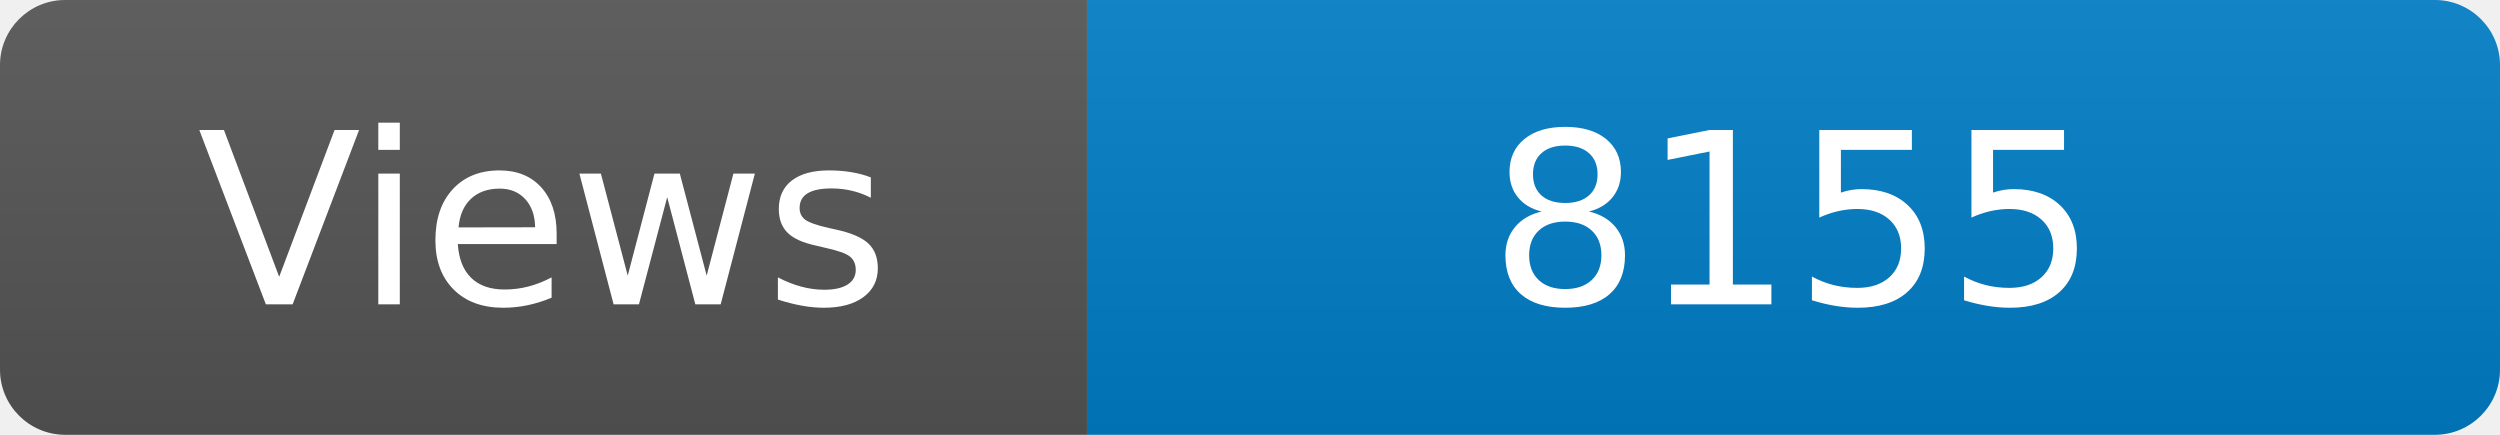
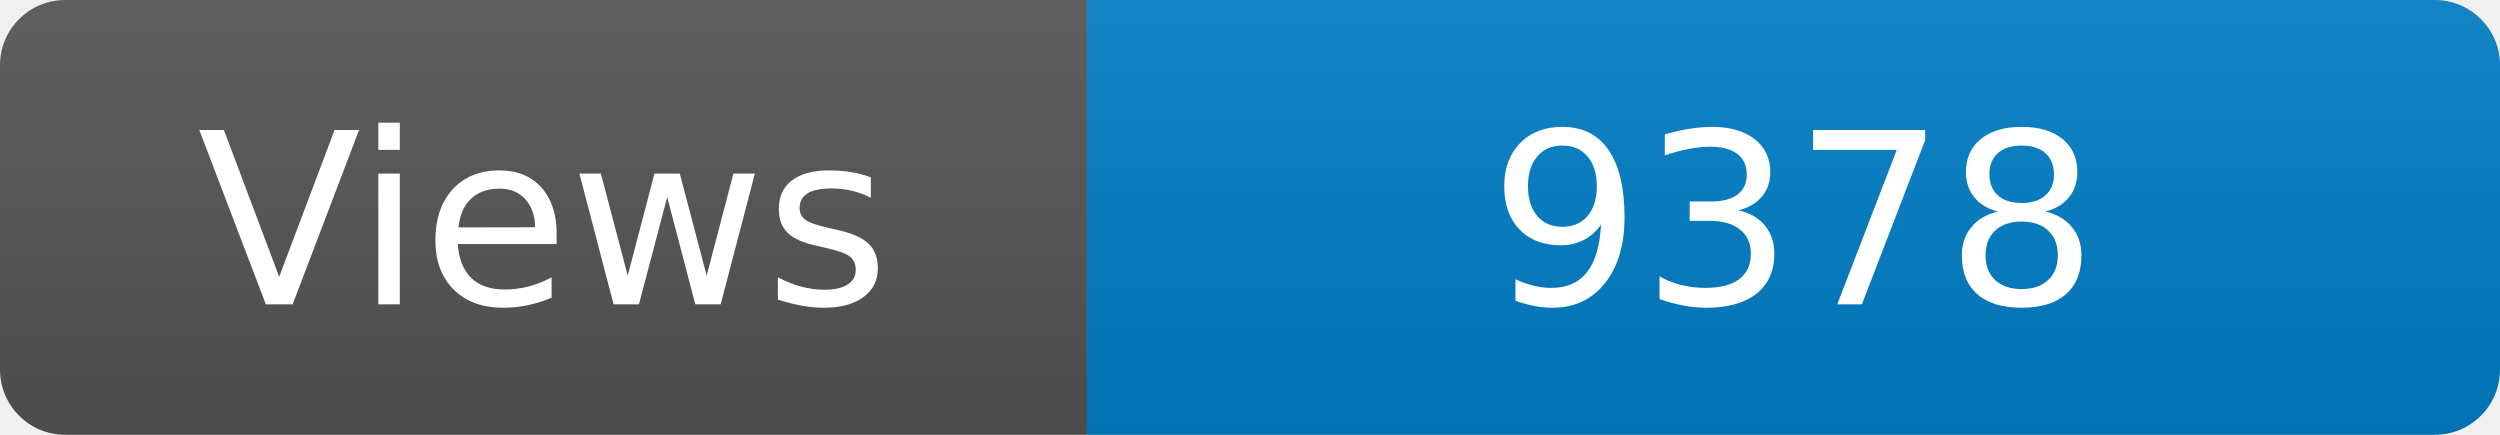
<svg xmlns="http://www.w3.org/2000/svg" width="115" height="20" role="img" aria-label="Maintained?: yes">
  <linearGradient id="s" x2="0" y2="100%">
    <stop offset="0" stop-color="#bbb" stop-opacity=".1" />
    <stop offset="1" stop-opacity=".1" />
  </linearGradient>
  <clipPath id="r">
    <rect width="115" height="20" rx="3" fill="#fff" />
  </clipPath>
  <g clip-path="url(#r)">
    <rect width="50" height="20" fill="#555" />
    <rect x="50" width="160" height="20" fill="#007ec6" />
    <rect width="115" height="20" fill="url(#s)" />
  </g>
  <g fill="#fff" text-anchor="middle" font-family="Verdana,Geneva,DejaVu Sans,sans-serif" font-size="110">
    <text x="250" y="140" transform="scale(.1)" fill="#fff">Views</text>
-     <text x="825" y="140" transform="scale(.1)" fill="#fff">8155</text>
+     <text x="825" y="140" transform="scale(.1)" fill="#fff">9378</text>
  </g>
</svg>
